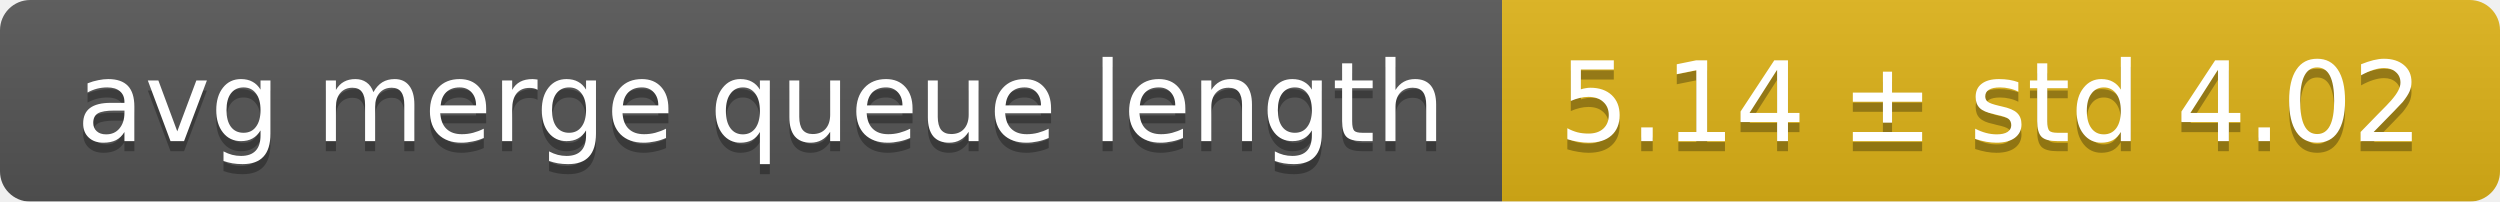
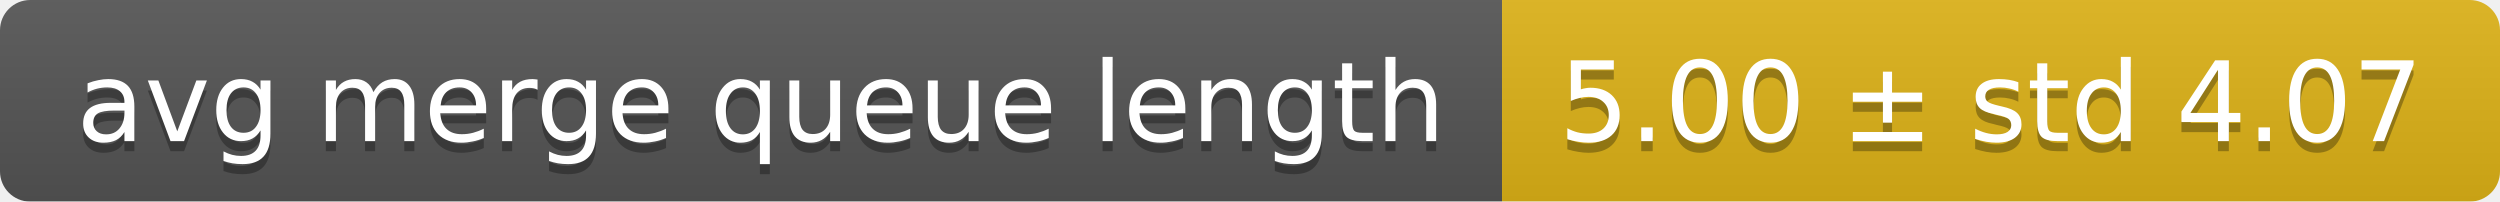
<svg xmlns="http://www.w3.org/2000/svg" width="248" height="20">
  <linearGradient id="smooth" x2="0" y2="100%">
    <stop offset="0" stop-color="#bbb" stop-opacity=".1" />
    <stop offset="1" stop-opacity=".1" />
  </linearGradient>
  <mask id="round">
    <rect width="248" height="20" rx="3" fill="#fff" />
  </mask>
  <g mask="url(#round)">
    <rect width="149" height="20" fill="#555" />
    <rect x="149" width="99" height="20" fill="#dfb317" />
    <rect width="248" height="20" fill="url(#smooth)" />
  </g>
  <g fill="#fff" text-anchor="middle" font-family="DejaVu Sans,Verdana,Geneva,sans-serif" font-size="11">
    <text x="75.5" y="15" fill="#010101" fill-opacity=".3">avg merge queue length</text>
    <text x="75.5" y="14">avg merge queue length</text>
-     <text x="197.5" y="15" fill="#010101" fill-opacity=".3">5.14 ± std 4.02</text>
-     <text x="197.5" y="14">5.14 ± std 4.02</text>
+     <text x="197.5" y="15" fill="#010101" fill-opacity=".3">5.00 ± std 4.07</text>
+     <text x="197.5" y="14">5.00 ± std 4.07</text>
  </g>
</svg>
